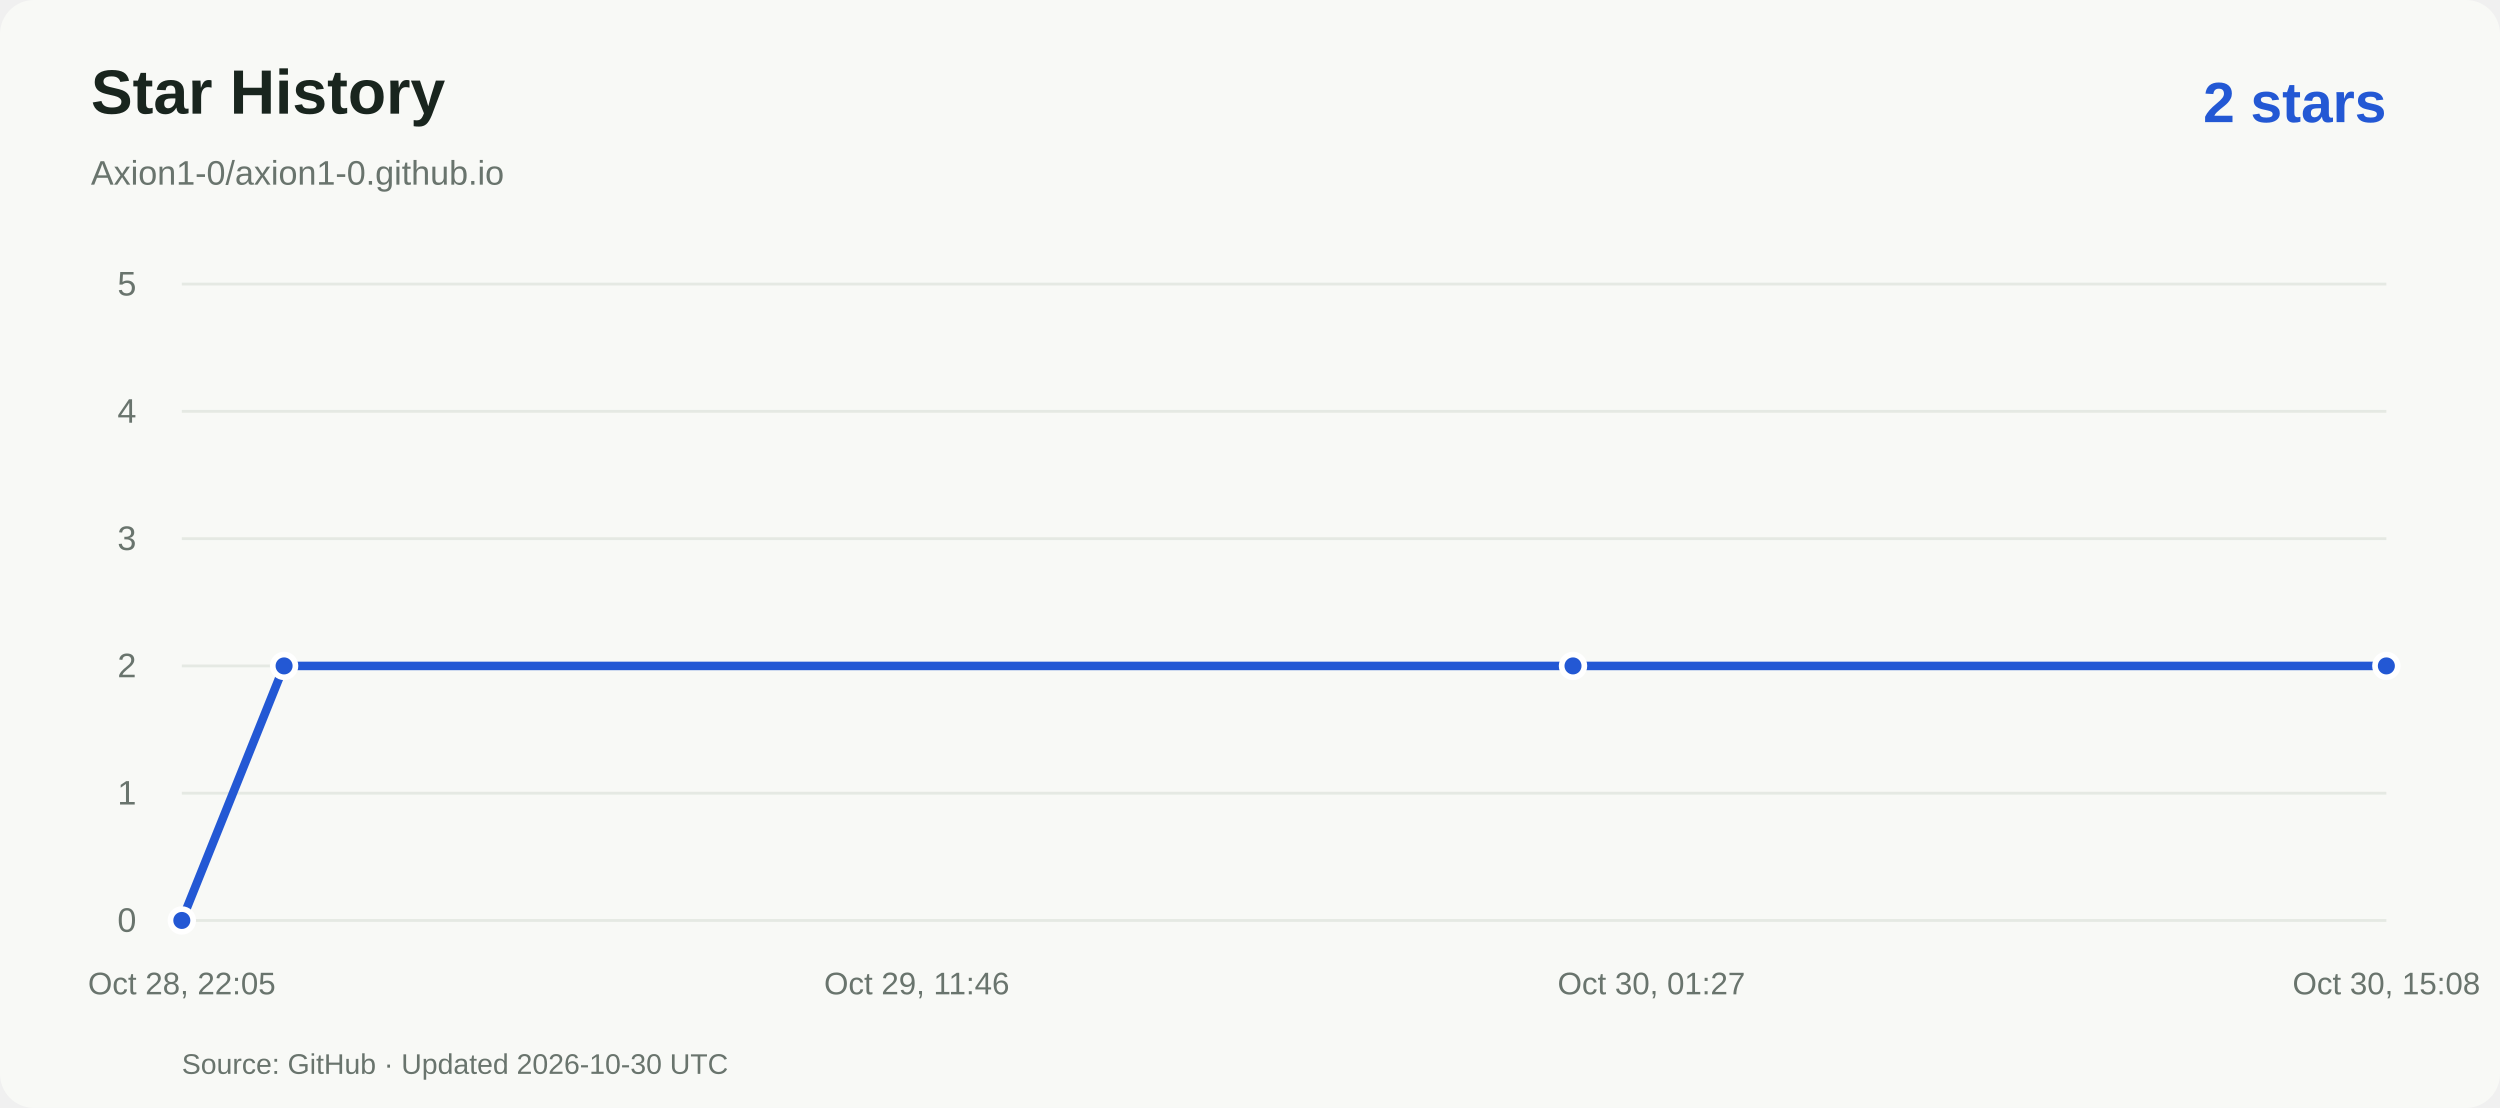
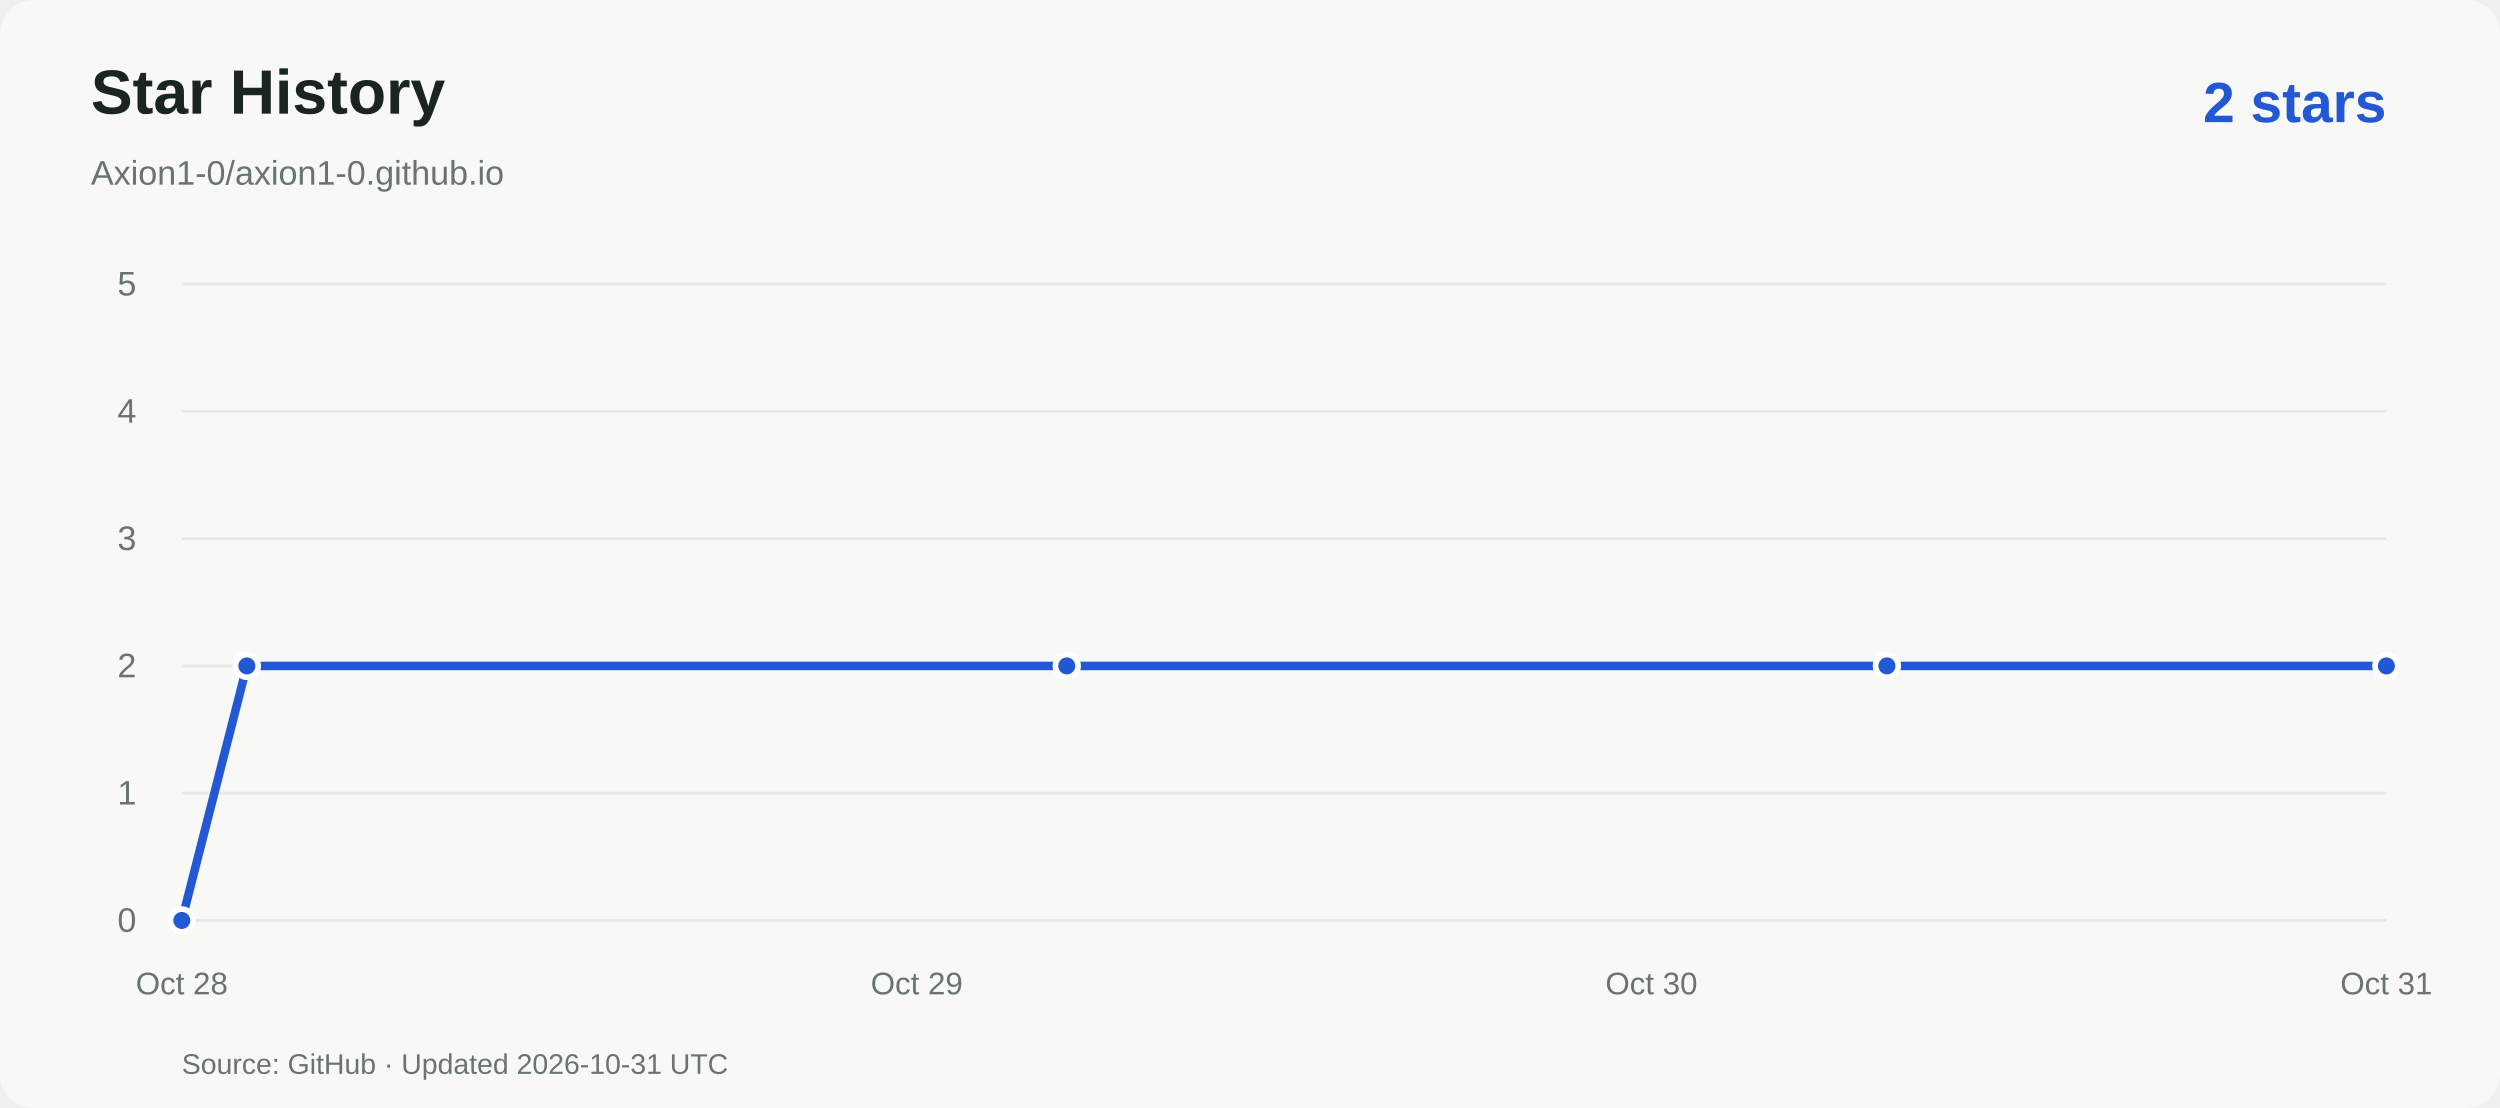
<svg xmlns="http://www.w3.org/2000/svg" viewBox="0 0 880 390" role="img" aria-labelledby="title desc">
  <rect width="880" height="390" rx="12" fill="#f8f9f6" />
  <g font-family="Arial,Helvetica,sans-serif">
    <text x="32" y="40" fill="#19251e" font-size="22" font-weight="600">Star History</text>
    <text x="32" y="65" fill="#69746d" font-size="12">Axion1-0/axion1-0.github.io</text>
    <text x="840" y="43" text-anchor="end" fill="#2358d4" font-size="20" font-weight="600">2 stars</text>
    <path d="M64 324.0H840" stroke="#e5e9e3" />
    <text x="48" y="328.0" text-anchor="end" fill="#69746d" font-size="12">0</text>
    <path d="M64 279.2H840" stroke="#e5e9e3" />
    <text x="48" y="283.2" text-anchor="end" fill="#69746d" font-size="12">1</text>
    <path d="M64 234.4H840" stroke="#e5e9e3" />
    <text x="48" y="238.4" text-anchor="end" fill="#69746d" font-size="12">2</text>
    <path d="M64 189.6H840" stroke="#e5e9e3" />
    <text x="48" y="193.6" text-anchor="end" fill="#69746d" font-size="12">3</text>
    <path d="M64 144.8H840" stroke="#e5e9e3" />
    <text x="48" y="148.8" text-anchor="end" fill="#69746d" font-size="12">4</text>
    <path d="M64 100.0H840" stroke="#e5e9e3" />
    <text x="48" y="104.0" text-anchor="end" fill="#69746d" font-size="12">5</text>
-     <text x="64.0" y="350" text-anchor="middle" fill="#69746d" font-size="11">Oct 28, 22:05</text>
-     <text x="322.7" y="350" text-anchor="middle" fill="#69746d" font-size="11">Oct 29, 11:46</text>
-     <text x="581.3" y="350" text-anchor="middle" fill="#69746d" font-size="11">Oct 30, 01:27</text>
-     <text x="840.0" y="350" text-anchor="middle" fill="#69746d" font-size="11">Oct 30, 15:08</text>
-     <path d="M 64.0 324.0 L 100.0 234.4 L 553.7 234.4 L 840.0 234.4" fill="none" stroke="#2358d4" stroke-width="3" stroke-linejoin="round" />
+     <text x="64.0" y="350" text-anchor="middle" fill="#69746d" font-size="11">Oct 28</text>
+     <text x="322.7" y="350" text-anchor="middle" fill="#69746d" font-size="11">Oct 29</text>
+     <text x="581.3" y="350" text-anchor="middle" fill="#69746d" font-size="11">Oct 30</text>
+     <text x="840.0" y="350" text-anchor="middle" fill="#69746d" font-size="11">Oct 31</text>
+     <path d="M 64.0 324.0 L 86.9 234.4 L 375.5 234.4 L 664.2 234.4 L 840.0 234.4" fill="none" stroke="#2358d4" stroke-width="3" stroke-linejoin="round" />
    <circle cx="64.0" cy="324.0" r="4" fill="#2358d4" stroke="white" stroke-width="2" />
-     <circle cx="100.0" cy="234.4" r="4" fill="#2358d4" stroke="white" stroke-width="2" />
-     <circle cx="553.7" cy="234.4" r="4" fill="#2358d4" stroke="white" stroke-width="2" />
+     <circle cx="86.9" cy="234.4" r="4" fill="#2358d4" stroke="white" stroke-width="2" />
+     <circle cx="375.5" cy="234.4" r="4" fill="#2358d4" stroke="white" stroke-width="2" />
+     <circle cx="664.2" cy="234.4" r="4" fill="#2358d4" stroke="white" stroke-width="2" />
    <circle cx="840.0" cy="234.4" r="4" fill="#2358d4" stroke="white" stroke-width="2" />
-     <text x="64" y="378" fill="#69746d" font-size="10">Source: GitHub · Updated 2026-10-30 UTC</text>
+     <text x="64" y="378" fill="#69746d" font-size="10">Source: GitHub · Updated 2026-10-31 UTC</text>
  </g>
</svg>
